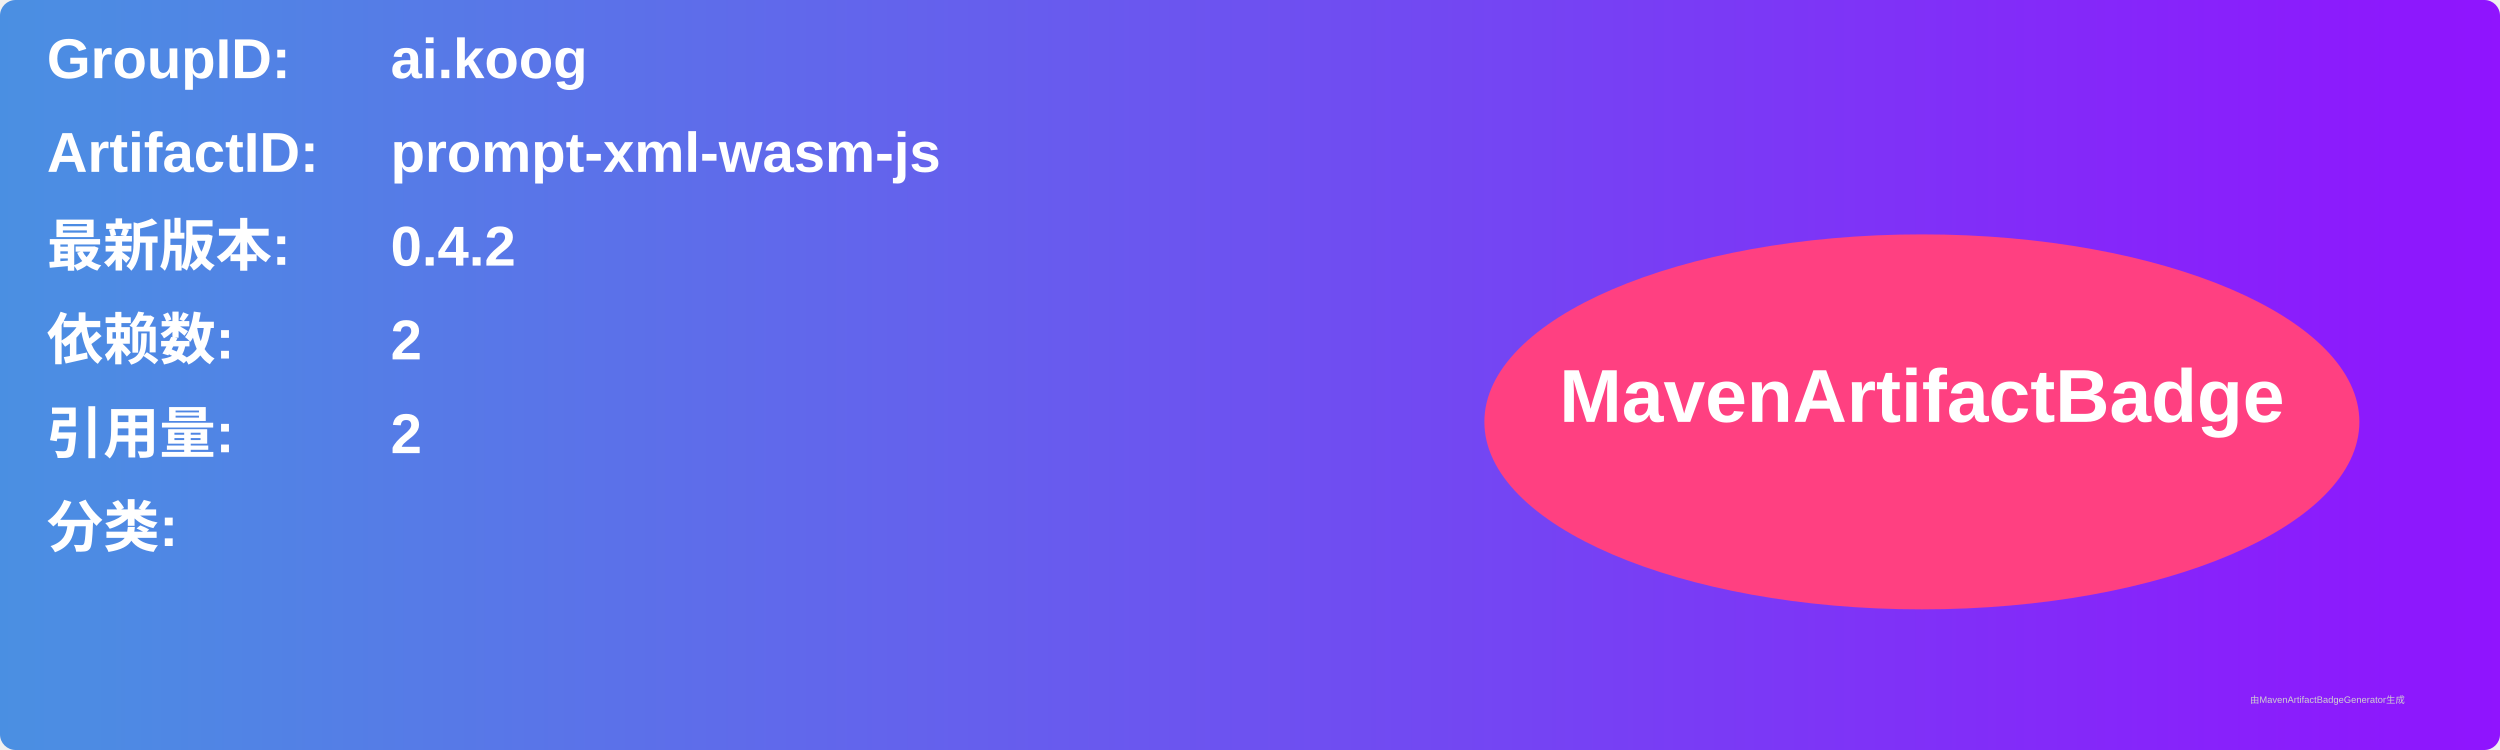
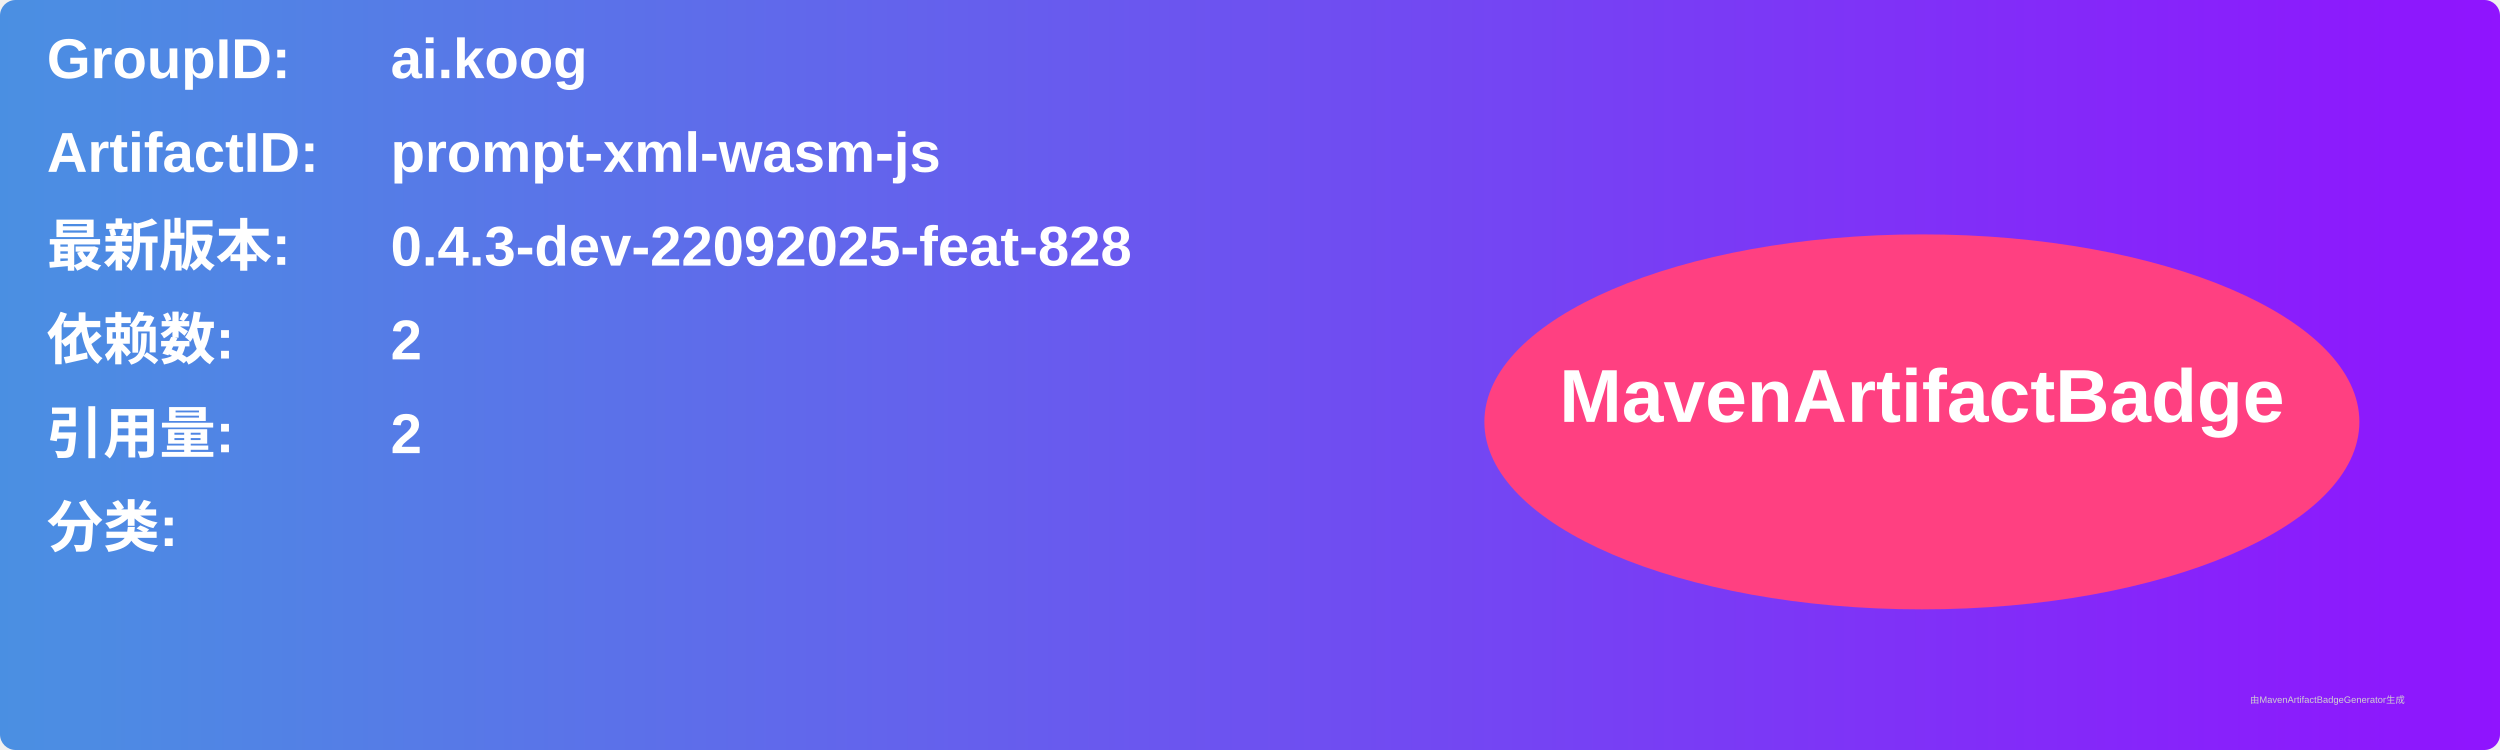
<svg xmlns="http://www.w3.org/2000/svg" width="800" height="240" viewBox="0 0 800 240">
  <linearGradient id="grad" x1="0%" y1="0%" x2="100%" y2="0%">
    <stop offset="0%" stop-color="#4a90e2" />
    <stop offset="100%" stop-color="#9013fe" />
  </linearGradient>
  <rect width="100%" height="100%" rx="5" ry="5" fill="url(#grad)" />
  <g transform="translate(15, 15)">
    <text x="0" y="10" font-family="Arial" font-size="18" fill="white" font-weight="bold" width="260">GroupID:</text>
    <text x="110" y="10" font-family="Arial" font-size="18" fill="white" font-weight="bold" width="460">ai.koog</text>
    <text x="0" y="40" font-family="Arial" font-size="18" fill="white" font-weight="bold" width="260">ArtifactID:</text>
    <text x="110" y="40" font-family="Arial" font-size="18" fill="white" font-weight="bold" width="460">prompt-xml-wasm-js</text>
    <text x="0" y="70" font-family="Arial" font-size="18" fill="white" font-weight="bold">最新版本:</text>
    <text x="110" y="70" font-family="Arial" font-size="18" fill="white" font-weight="bold">
-       <tspan font-weight="bold">0.4.2</tspan>
+       <tspan font-weight="bold">0.4.3-dev-22092025-feat-828</tspan>
    </text>
    <text x="0" y="100" font-family="Arial" font-size="18" fill="white" font-weight="bold">依赖数: </text>
    <text x="110" y="100" font-family="Arial" font-size="18" fill="white">
      <tspan font-weight="bold">2</tspan>
    </text>
    <text x="0" y="130" font-family="Arial" font-size="18" fill="white" font-weight="bold">引用量: </text>
    <text x="110" y="130" font-family="Arial" font-size="18" fill="white">
      <tspan font-weight="bold">2</tspan>
    </text>
    <text x="0" y="160" font-family="Arial" font-size="18" fill="white" font-weight="bold">分类:</text>
    <text x="10" y="190" font-family="Arial" font-size="10" fill="white">
      <tspan font-weight="bold" />
    </text>
    <ellipse cx="600" cy="120" rx="140" ry="60" fill="#ff4081" />
    <text x="600" y="120" text-anchor="middle" font-family="Arial" font-size="24" fill="white" font-weight="bold">MavenArtifactBadge</text>
  </g>
  <text x="720" y="225" font-family="Arial" font-size="3" fill="#d0d0d0">由MavenArtifactBadgeGenerator生成</text>
</svg>
